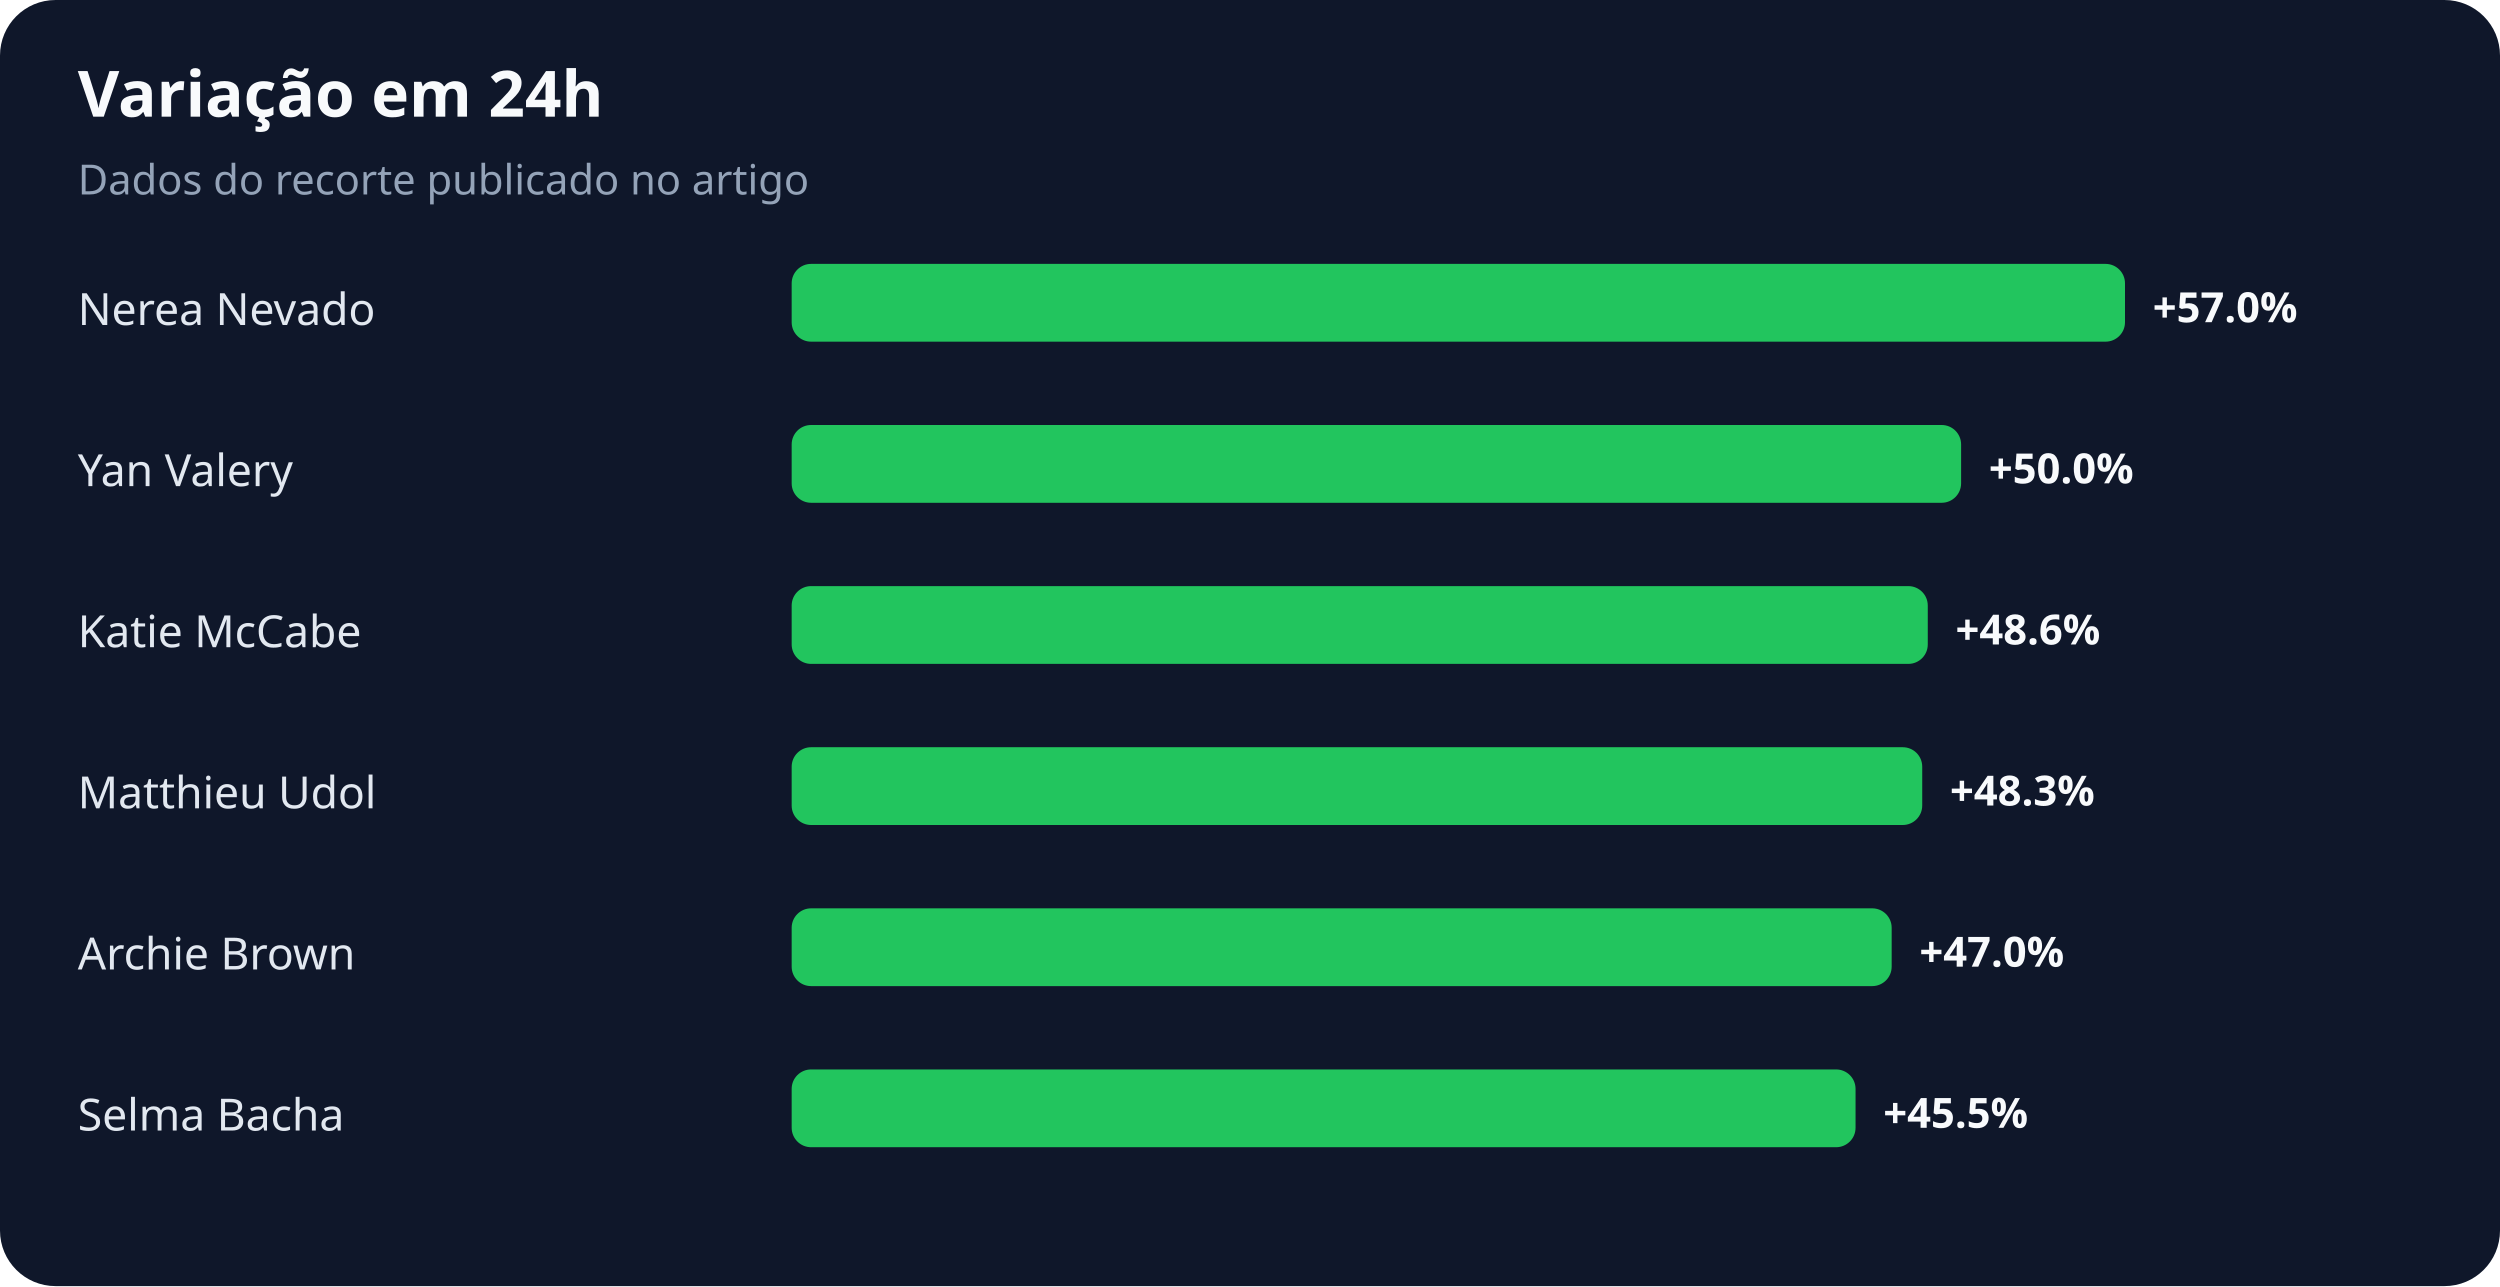
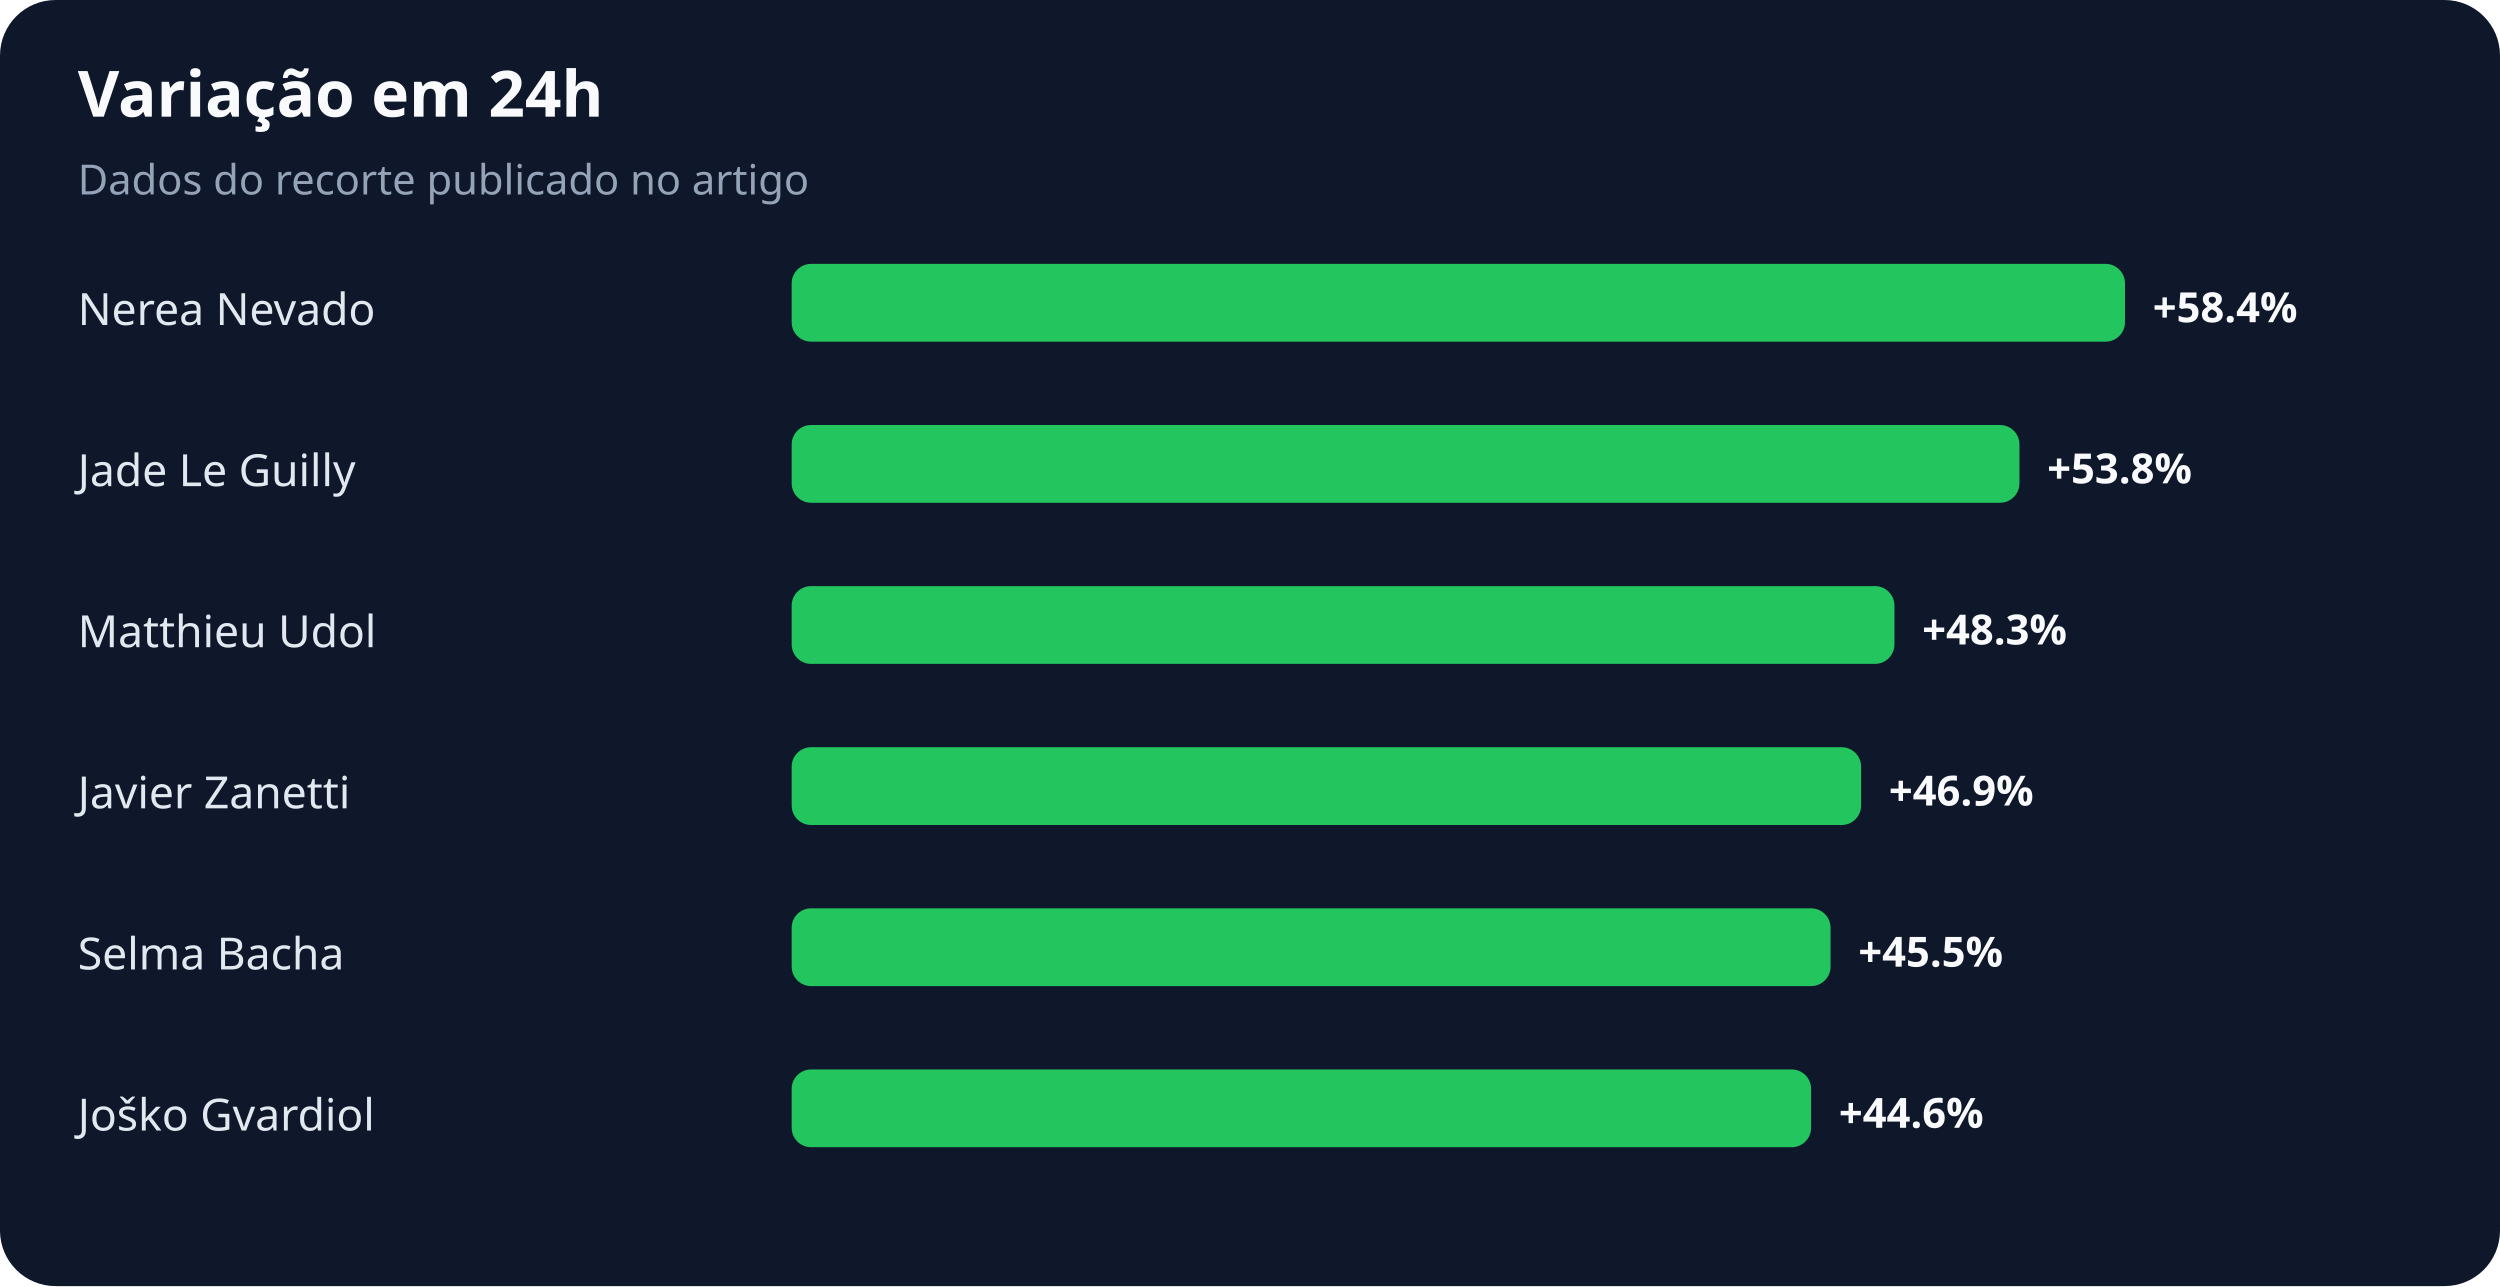
<svg xmlns="http://www.w3.org/2000/svg" width="900" height="463" viewBox="0 0 900 463" role="img" aria-labelledby="title desc">
  <rect width="100%" height="100%" rx="20" fill="#0f172a" />
  <text x="28" y="42" fill="#f8fafc" font-family="system-ui,sans-serif" font-size="23" font-weight="700">Variação em 24h</text>
  <text x="28" y="70" fill="#94a3b8" font-family="system-ui,sans-serif" font-size="15">Dados do recorte publicado no artigo</text>
  <text x="28" y="117" fill="#e2e8f0" font-family="system-ui,sans-serif" font-size="16">Nerea Nevado</text>
  <rect x="285" y="95" width="480" height="28" rx="7" fill="#22c55e" />
-   <text x="775" y="116" fill="#f8fafc" font-family="system-ui,sans-serif" font-size="15" font-weight="700">+57.0%</text>
-   <text x="28" y="175" fill="#e2e8f0" font-family="system-ui,sans-serif" font-size="16">Yan Valery</text>
-   <rect x="285" y="153" width="421" height="28" rx="7" fill="#22c55e" />
-   <text x="716" y="174" fill="#f8fafc" font-family="system-ui,sans-serif" font-size="15" font-weight="700">+50.0%</text>
-   <text x="28" y="233" fill="#e2e8f0" font-family="system-ui,sans-serif" font-size="16">Katie McCabe</text>
-   <rect x="285" y="211" width="409" height="28" rx="7" fill="#22c55e" />
-   <text x="704" y="232" fill="#f8fafc" font-family="system-ui,sans-serif" font-size="15" font-weight="700">+48.6%</text>
-   <text x="28" y="291" fill="#e2e8f0" font-family="system-ui,sans-serif" font-size="16">Matthieu Udol</text>
-   <rect x="285" y="269" width="407" height="28" rx="7" fill="#22c55e" />
-   <text x="702" y="290" fill="#f8fafc" font-family="system-ui,sans-serif" font-size="15" font-weight="700">+48.3%</text>
-   <text x="28" y="349" fill="#e2e8f0" font-family="system-ui,sans-serif" font-size="16">Archie Brown</text>
-   <rect x="285" y="327" width="396" height="28" rx="7" fill="#22c55e" />
-   <text x="691" y="348" fill="#f8fafc" font-family="system-ui,sans-serif" font-size="15" font-weight="700">+47.0%</text>
-   <text x="28" y="407" fill="#e2e8f0" font-family="system-ui,sans-serif" font-size="16">Selma Bacha</text>
-   <rect x="285" y="385" width="383" height="28" rx="7" fill="#22c55e" />
-   <text x="678" y="406" fill="#f8fafc" font-family="system-ui,sans-serif" font-size="15" font-weight="700">+45.5%</text>
+   <text x="775" y="116" fill="#f8fafc" font-family="system-ui,sans-serif" font-size="15" font-weight="700">+58.4%</text>
+   <text x="28" y="175" fill="#e2e8f0" font-family="system-ui,sans-serif" font-size="16">Jade Le Guilly</text>
+   <rect x="285" y="153" width="442" height="28" rx="7" fill="#22c55e" />
+   <text x="737" y="174" fill="#f8fafc" font-family="system-ui,sans-serif" font-size="15" font-weight="700">+53.8%</text>
+   <text x="28" y="233" fill="#e2e8f0" font-family="system-ui,sans-serif" font-size="16">Matthieu Udol</text>
+   <rect x="285" y="211" width="397" height="28" rx="7" fill="#22c55e" />
+   <text x="692" y="232" fill="#f8fafc" font-family="system-ui,sans-serif" font-size="15" font-weight="700">+48.3%</text>
+   <text x="28" y="291" fill="#e2e8f0" font-family="system-ui,sans-serif" font-size="16">Javier Zanetti</text>
+   <rect x="285" y="269" width="385" height="28" rx="7" fill="#22c55e" />
+   <text x="680" y="290" fill="#f8fafc" font-family="system-ui,sans-serif" font-size="15" font-weight="700">+46.9%</text>
+   <text x="28" y="349" fill="#e2e8f0" font-family="system-ui,sans-serif" font-size="16">Selma Bacha</text>
+   <rect x="285" y="327" width="374" height="28" rx="7" fill="#22c55e" />
+   <text x="669" y="348" fill="#f8fafc" font-family="system-ui,sans-serif" font-size="15" font-weight="700">+45.5%</text>
+   <text x="28" y="407" fill="#e2e8f0" font-family="system-ui,sans-serif" font-size="16">Joško Gvardiol</text>
+   <rect x="285" y="385" width="367" height="28" rx="7" fill="#22c55e" />
+   <text x="662" y="406" fill="#f8fafc" font-family="system-ui,sans-serif" font-size="15" font-weight="700">+44.6%</text>
</svg>
